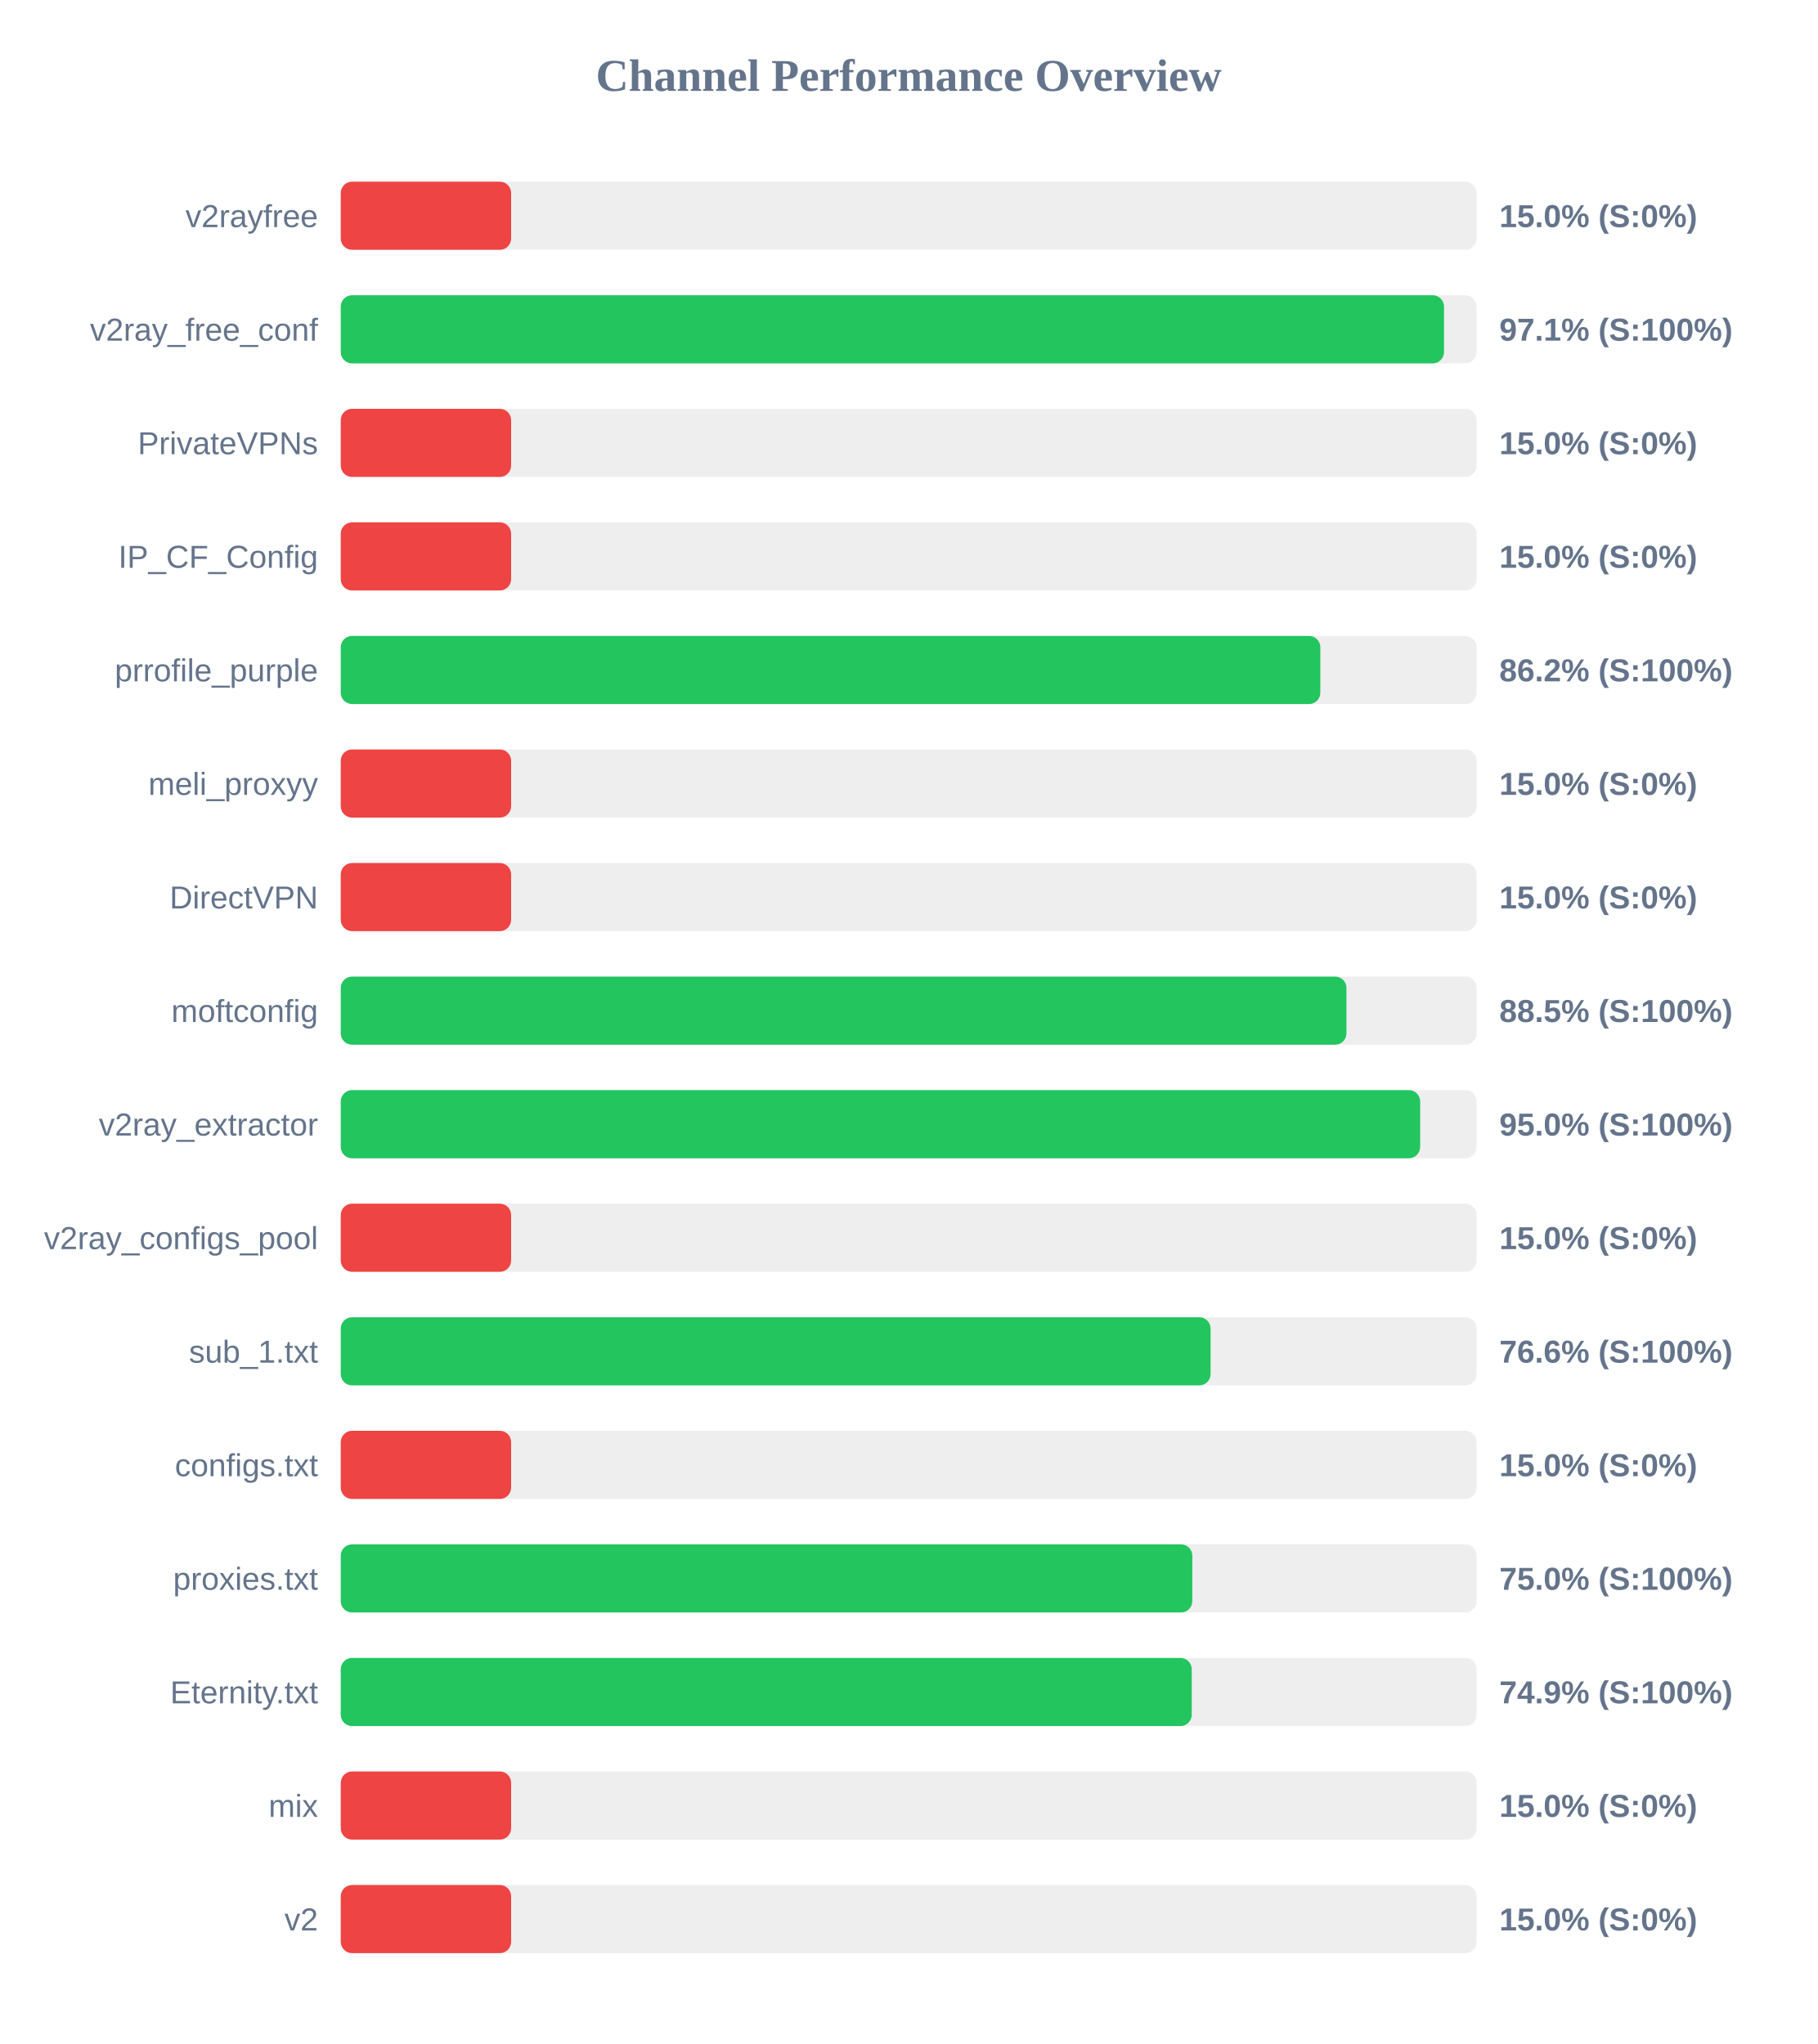
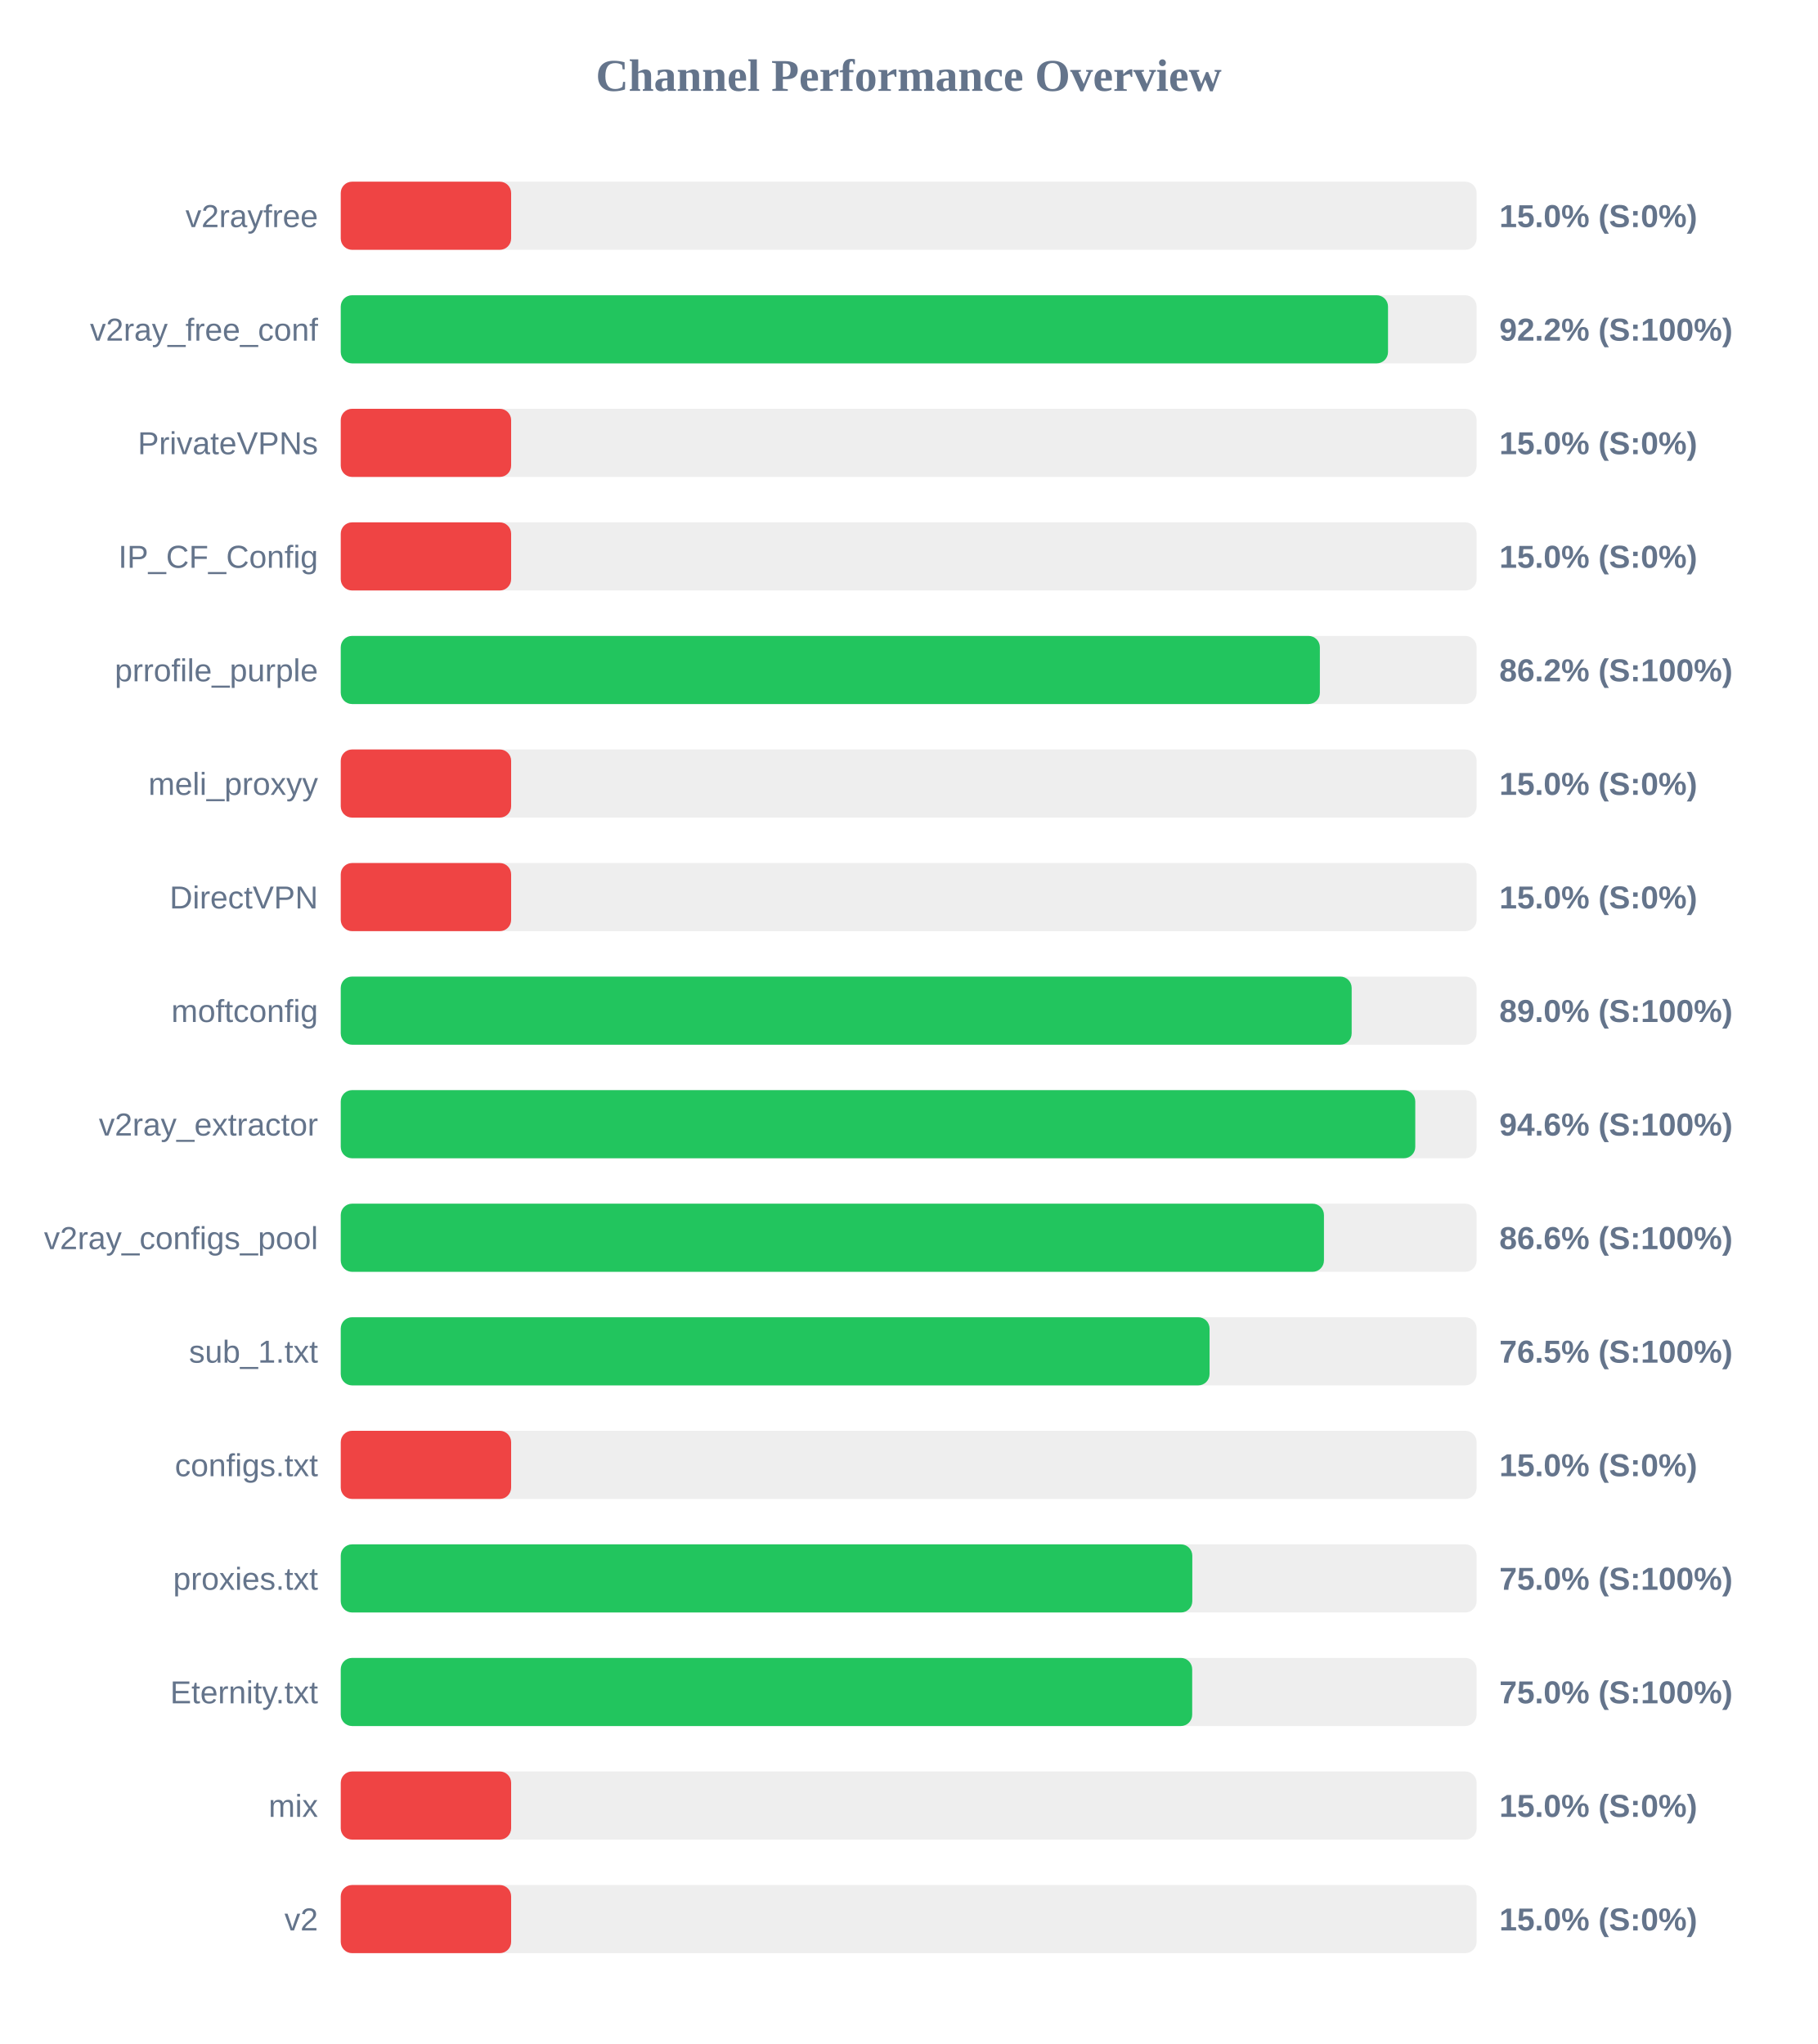
<svg xmlns="http://www.w3.org/2000/svg" width="800" height="900" version="1.1">
  <style>
        .row { font: 14px Arial; fill: #64748b; }
        .score { font: bold 14px Arial; fill: #64748b; }
    </style>
  <text x="400" y="40" text-anchor="middle" font-size="20px" font-weight="bold" fill="#64748b">Channel Performance Overview</text>
  <rect x="150" y="80" width="500" height="30" fill="#eee" rx="5" />
  <rect x="150" y="80" width="75.0" height="30" fill="#ef4444" rx="5" />
  <text x="140" y="100" text-anchor="end" class="row">v2rayfree</text>
  <text x="660" y="100" text-anchor="start" class="score">15.0% (S:0%)</text>
  <rect x="150" y="130" width="500" height="30" fill="#eee" rx="5" />
-   <rect x="150" y="130" width="485.65" height="30" fill="#22c55e" rx="5" />
+   <rect x="150" y="130" width="461.0" height="30" fill="#22c55e" rx="5" />
  <text x="140" y="150" text-anchor="end" class="row">v2ray_free_conf</text>
-   <text x="660" y="150" text-anchor="start" class="score">97.1% (S:100%)</text>
+   <text x="660" y="150" text-anchor="start" class="score">92.2% (S:100%)</text>
  <rect x="150" y="180" width="500" height="30" fill="#eee" rx="5" />
  <rect x="150" y="180" width="75.0" height="30" fill="#ef4444" rx="5" />
  <text x="140" y="200" text-anchor="end" class="row">PrivateVPNs</text>
  <text x="660" y="200" text-anchor="start" class="score">15.0% (S:0%)</text>
  <rect x="150" y="230" width="500" height="30" fill="#eee" rx="5" />
  <rect x="150" y="230" width="75.0" height="30" fill="#ef4444" rx="5" />
  <text x="140" y="250" text-anchor="end" class="row">IP_CF_Config</text>
  <text x="660" y="250" text-anchor="start" class="score">15.0% (S:0%)</text>
  <rect x="150" y="280" width="500" height="30" fill="#eee" rx="5" />
-   <rect x="150" y="280" width="431.2" height="30" fill="#22c55e" rx="5" />
+   <rect x="150" y="280" width="431.0" height="30" fill="#22c55e" rx="5" />
  <text x="140" y="300" text-anchor="end" class="row">prrofile_purple</text>
  <text x="660" y="300" text-anchor="start" class="score">86.2% (S:100%)</text>
  <rect x="150" y="330" width="500" height="30" fill="#eee" rx="5" />
  <rect x="150" y="330" width="75.0" height="30" fill="#ef4444" rx="5" />
  <text x="140" y="350" text-anchor="end" class="row">meli_proxyy</text>
  <text x="660" y="350" text-anchor="start" class="score">15.0% (S:0%)</text>
  <rect x="150" y="380" width="500" height="30" fill="#eee" rx="5" />
  <rect x="150" y="380" width="75.0" height="30" fill="#ef4444" rx="5" />
  <text x="140" y="400" text-anchor="end" class="row">DirectVPN</text>
  <text x="660" y="400" text-anchor="start" class="score">15.0% (S:0%)</text>
  <rect x="150" y="430" width="500" height="30" fill="#eee" rx="5" />
-   <rect x="150" y="430" width="442.7" height="30" fill="#22c55e" rx="5" />
+   <rect x="150" y="430" width="445.0" height="30" fill="#22c55e" rx="5" />
  <text x="140" y="450" text-anchor="end" class="row">moftconfig</text>
-   <text x="660" y="450" text-anchor="start" class="score">88.5% (S:100%)</text>
+   <text x="660" y="450" text-anchor="start" class="score">89.0% (S:100%)</text>
  <rect x="150" y="480" width="500" height="30" fill="#eee" rx="5" />
-   <rect x="150" y="480" width="475.15" height="30" fill="#22c55e" rx="5" />
+   <rect x="150" y="480" width="473.0" height="30" fill="#22c55e" rx="5" />
  <text x="140" y="500" text-anchor="end" class="row">v2ray_extractor</text>
-   <text x="660" y="500" text-anchor="start" class="score">95.0% (S:100%)</text>
+   <text x="660" y="500" text-anchor="start" class="score">94.6% (S:100%)</text>
  <rect x="150" y="530" width="500" height="30" fill="#eee" rx="5" />
-   <rect x="150" y="530" width="75.0" height="30" fill="#ef4444" rx="5" />
+   <rect x="150" y="530" width="432.8" height="30" fill="#22c55e" rx="5" />
  <text x="140" y="550" text-anchor="end" class="row">v2ray_configs_pool</text>
-   <text x="660" y="550" text-anchor="start" class="score">15.0% (S:0%)</text>
+   <text x="660" y="550" text-anchor="start" class="score">86.6% (S:100%)</text>
  <rect x="150" y="580" width="500" height="30" fill="#eee" rx="5" />
-   <rect x="150" y="580" width="382.9" height="30" fill="#22c55e" rx="5" />
+   <rect x="150" y="580" width="382.45" height="30" fill="#22c55e" rx="5" />
  <text x="140" y="600" text-anchor="end" class="row">sub_1.txt</text>
-   <text x="660" y="600" text-anchor="start" class="score">76.6% (S:100%)</text>
+   <text x="660" y="600" text-anchor="start" class="score">76.5% (S:100%)</text>
  <rect x="150" y="630" width="500" height="30" fill="#eee" rx="5" />
  <rect x="150" y="630" width="75.0" height="30" fill="#ef4444" rx="5" />
  <text x="140" y="650" text-anchor="end" class="row">configs.txt</text>
  <text x="660" y="650" text-anchor="start" class="score">15.0% (S:0%)</text>
  <rect x="150" y="680" width="500" height="30" fill="#eee" rx="5" />
  <rect x="150" y="680" width="374.85" height="30" fill="#22c55e" rx="5" />
  <text x="140" y="700" text-anchor="end" class="row">proxies.txt</text>
  <text x="660" y="700" text-anchor="start" class="score">75.0% (S:100%)</text>
  <rect x="150" y="730" width="500" height="30" fill="#eee" rx="5" />
-   <rect x="150" y="730" width="374.6" height="30" fill="#22c55e" rx="5" />
+   <rect x="150" y="730" width="374.8" height="30" fill="#22c55e" rx="5" />
  <text x="140" y="750" text-anchor="end" class="row">Eternity.txt</text>
-   <text x="660" y="750" text-anchor="start" class="score">74.9% (S:100%)</text>
+   <text x="660" y="750" text-anchor="start" class="score">75.0% (S:100%)</text>
  <rect x="150" y="780" width="500" height="30" fill="#eee" rx="5" />
  <rect x="150" y="780" width="75.0" height="30" fill="#ef4444" rx="5" />
  <text x="140" y="800" text-anchor="end" class="row">mix</text>
  <text x="660" y="800" text-anchor="start" class="score">15.0% (S:0%)</text>
  <rect x="150" y="830" width="500" height="30" fill="#eee" rx="5" />
  <rect x="150" y="830" width="75.0" height="30" fill="#ef4444" rx="5" />
  <text x="140" y="850" text-anchor="end" class="row">v2</text>
  <text x="660" y="850" text-anchor="start" class="score">15.0% (S:0%)</text>
</svg>
